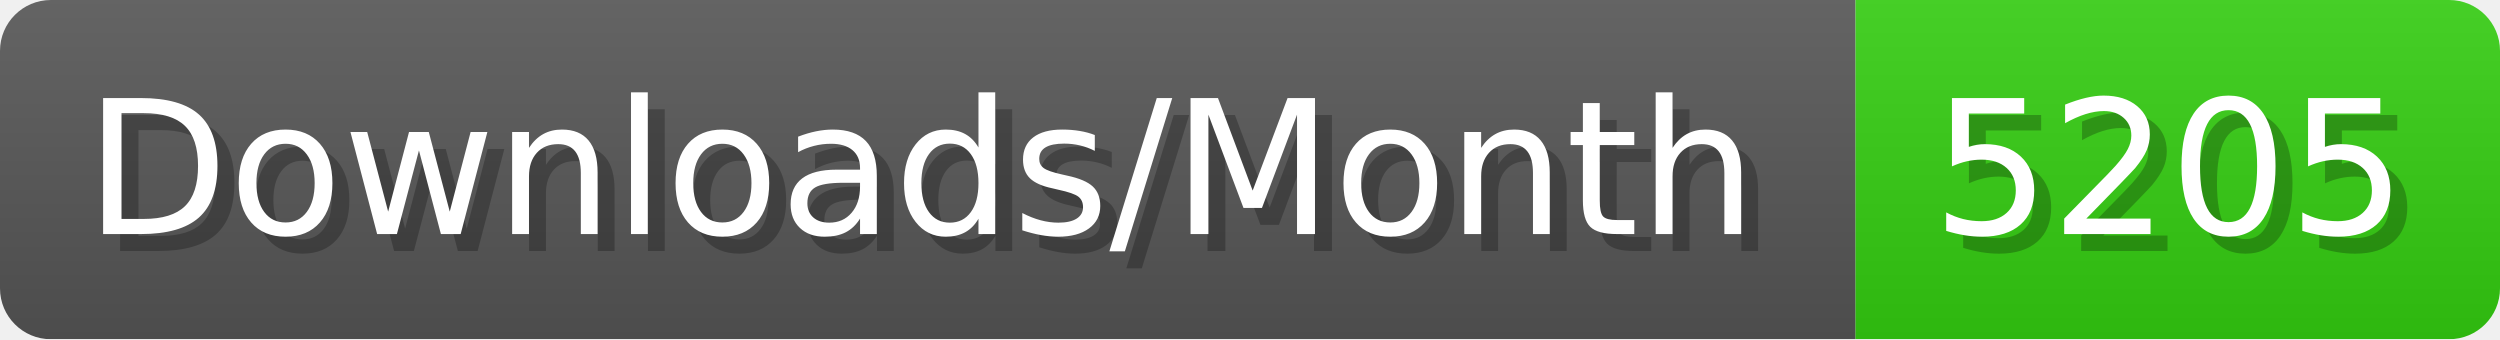
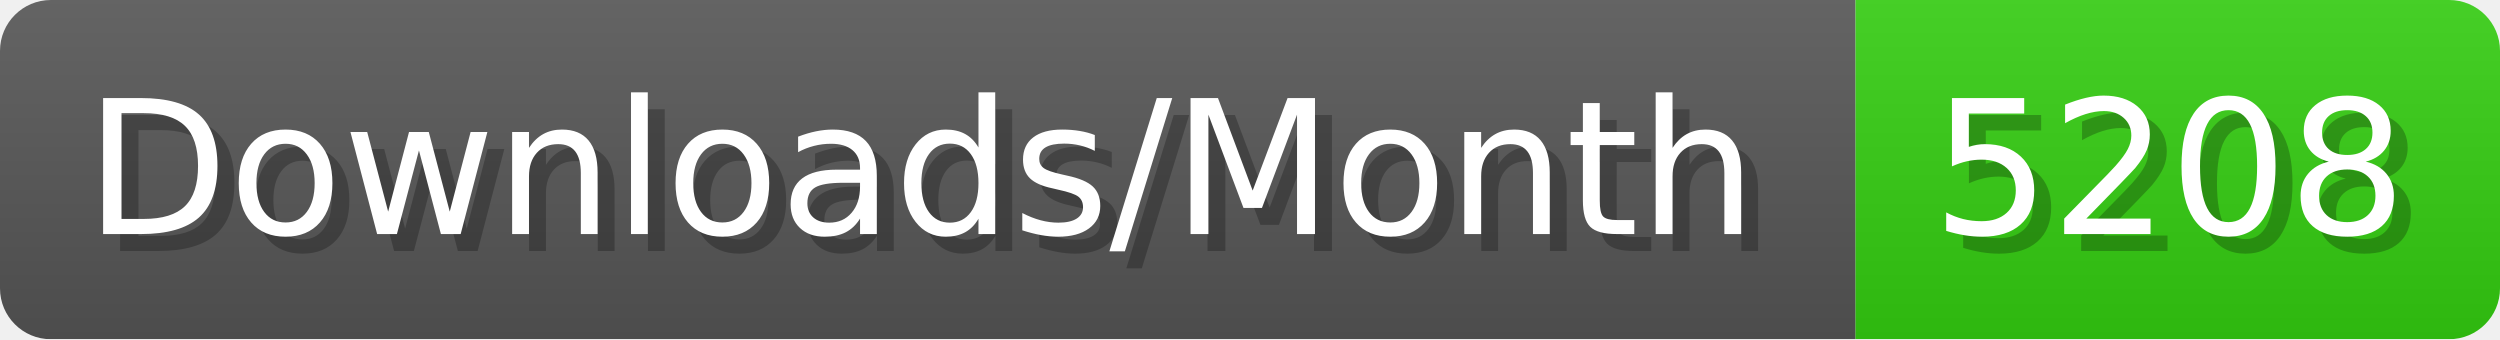
- <svg xmlns="http://www.w3.org/2000/svg" width="147.4" height="20" viewBox="0 0 1474 200" role="img" aria-label="Downloads/Month: 5205">
+ <svg xmlns="http://www.w3.org/2000/svg" width="147.4" height="20" viewBox="0 0 1474 200" role="img" aria-label="Downloads/Month: 5208">
  <linearGradient id="YlXUI" x2="0" y2="100%">
    <stop offset="0" stop-opacity=".1" stop-color="#EEE" />
    <stop offset="1" stop-opacity=".1" />
  </linearGradient>
  <mask id="JHhop">
    <rect width="1474" height="200" rx="30" fill="#FFF" />
  </mask>
  <g mask="url(#JHhop)">
    <rect width="1094" height="200" fill="#555" />
    <rect width="380" height="200" fill="#3C1" x="1094" />
    <rect width="1474" height="200" fill="url(#YlXUI)" />
  </g>
  <g aria-hidden="true" fill="#fff" text-anchor="start" font-family="Verdana,DejaVu Sans,sans-serif" font-size="110">
    <text x="60" y="148" textLength="994" fill="#000" opacity="0.25">Downloads/Month</text>
    <text x="50" y="138" textLength="994">Downloads/Month</text>
-     <text x="1149" y="148" textLength="280" fill="#000" opacity="0.25">5205</text>
-     <text x="1139" y="138" textLength="280">5205</text>
+     <text x="1149" y="148" textLength="280" fill="#000" opacity="0.25">5208</text>
+     <text x="1139" y="138" textLength="280">5208</text>
  </g>
</svg>
